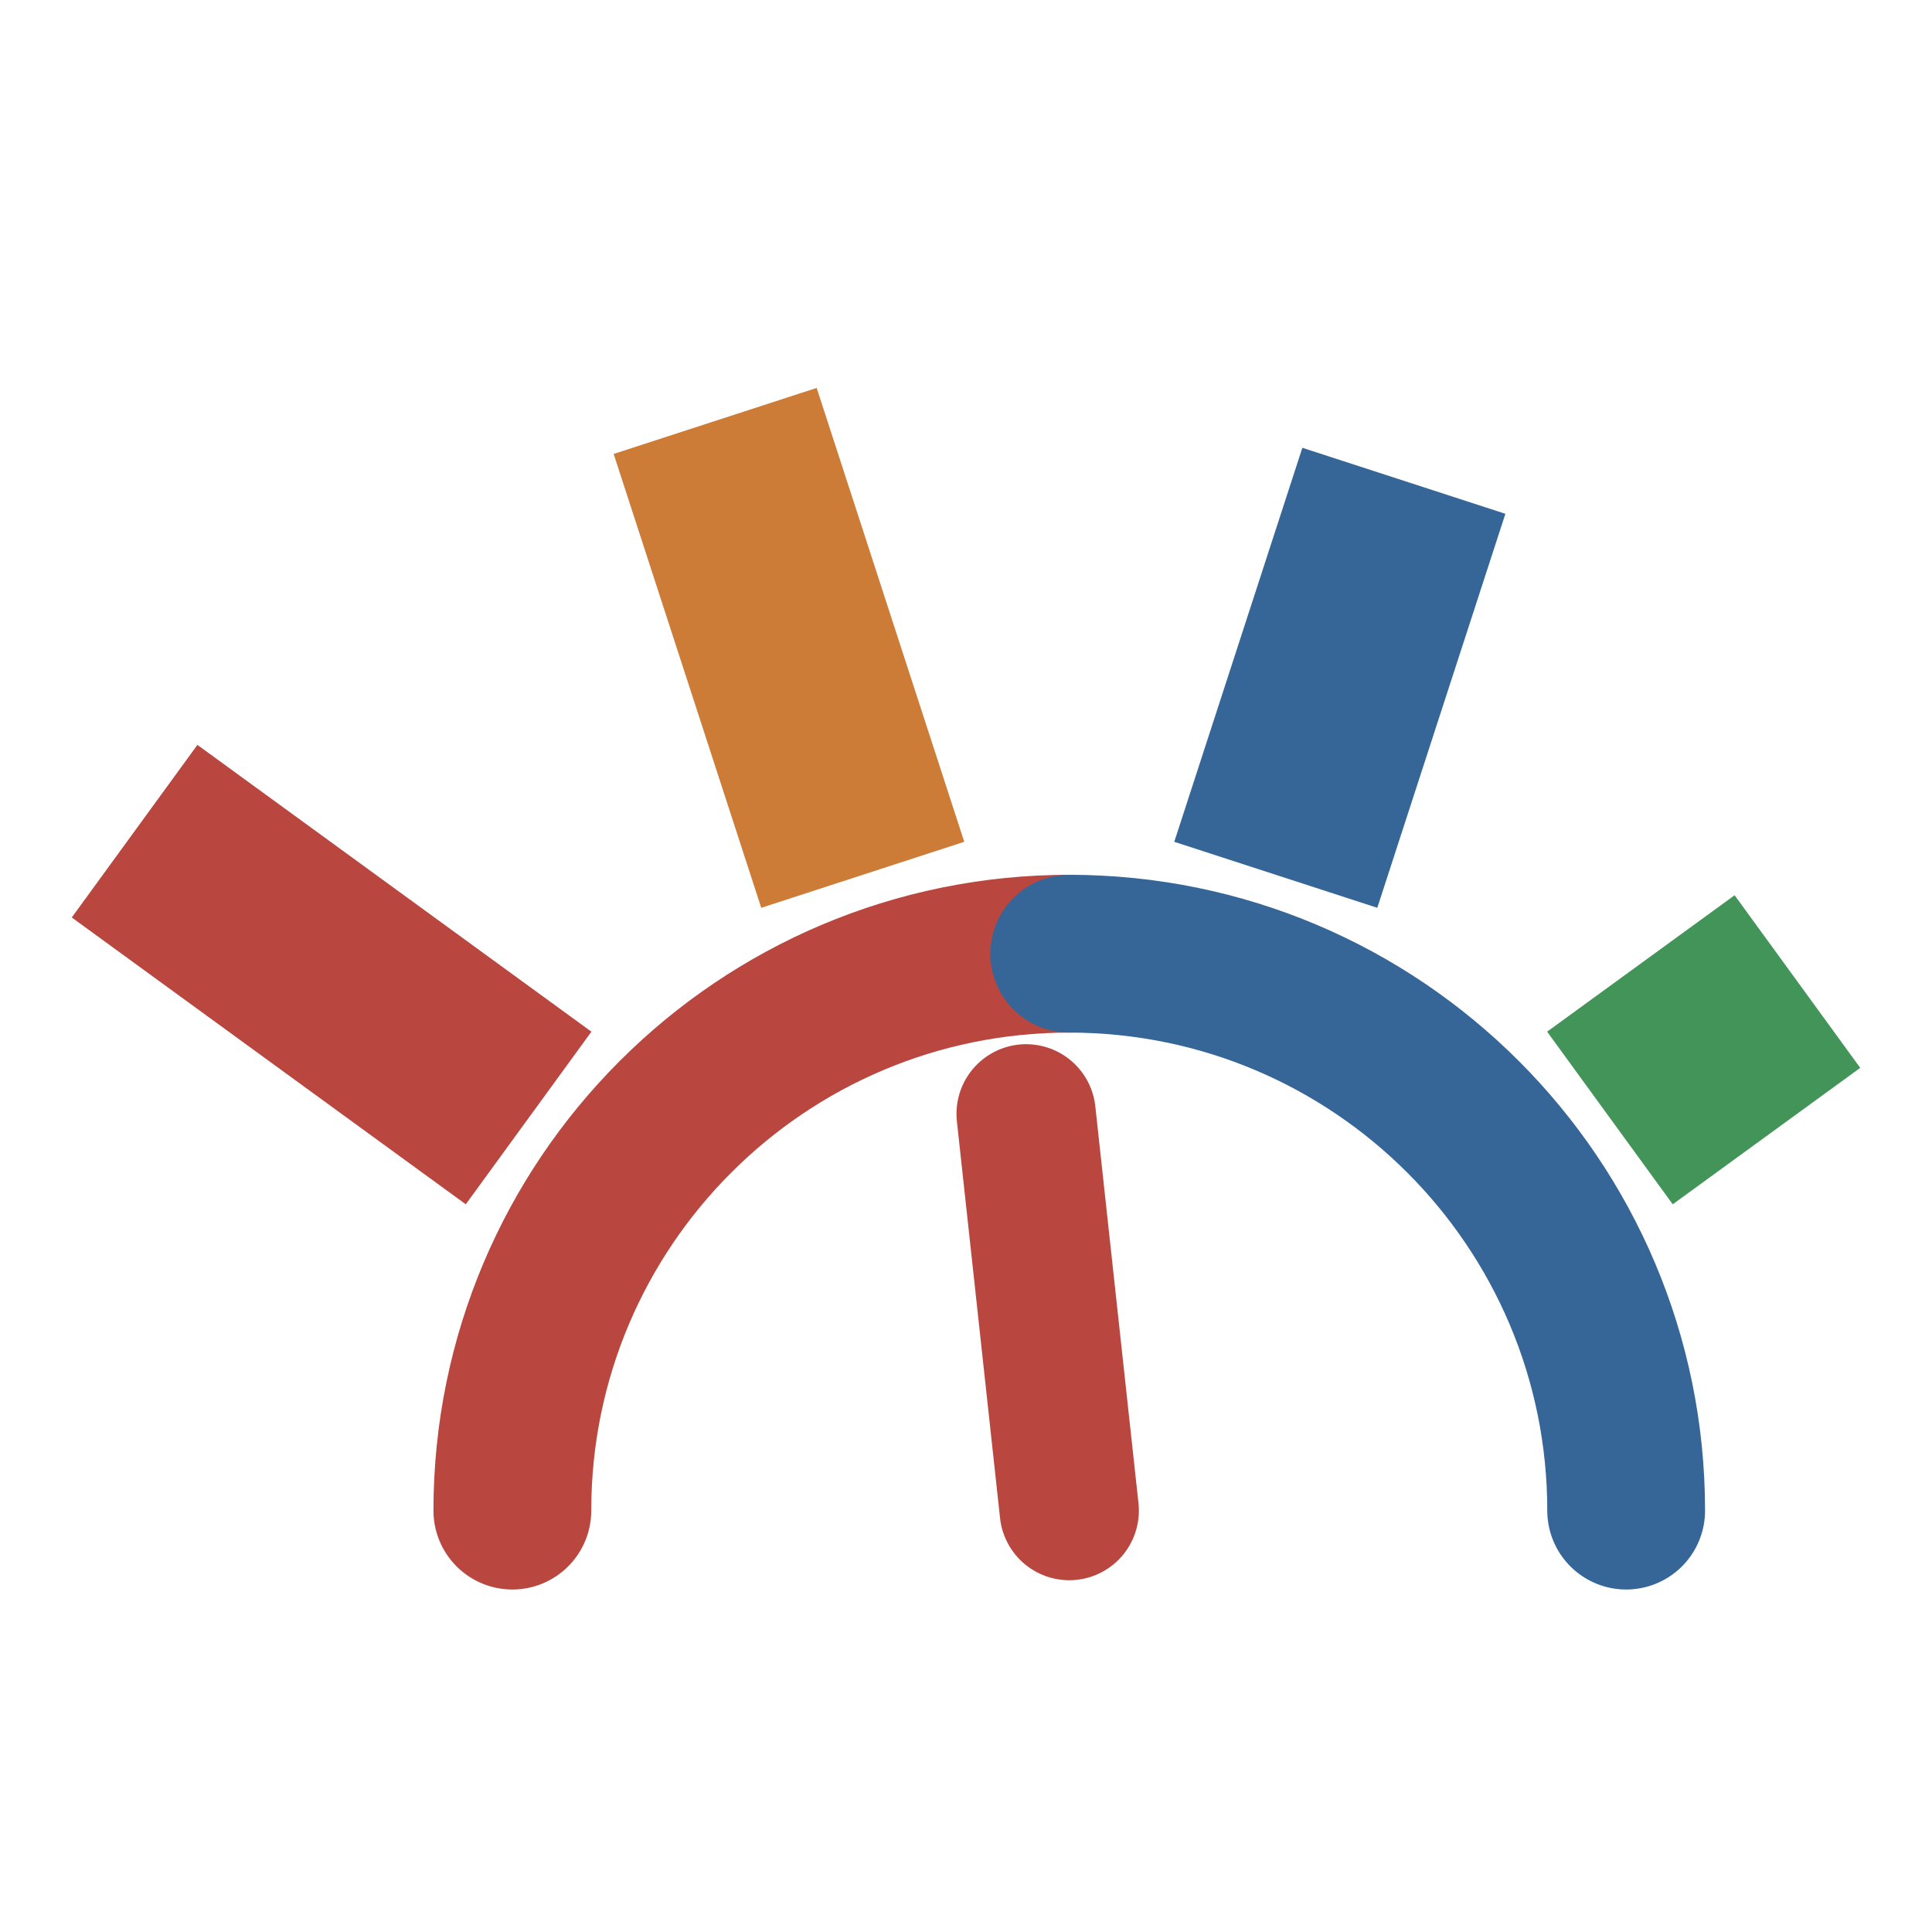
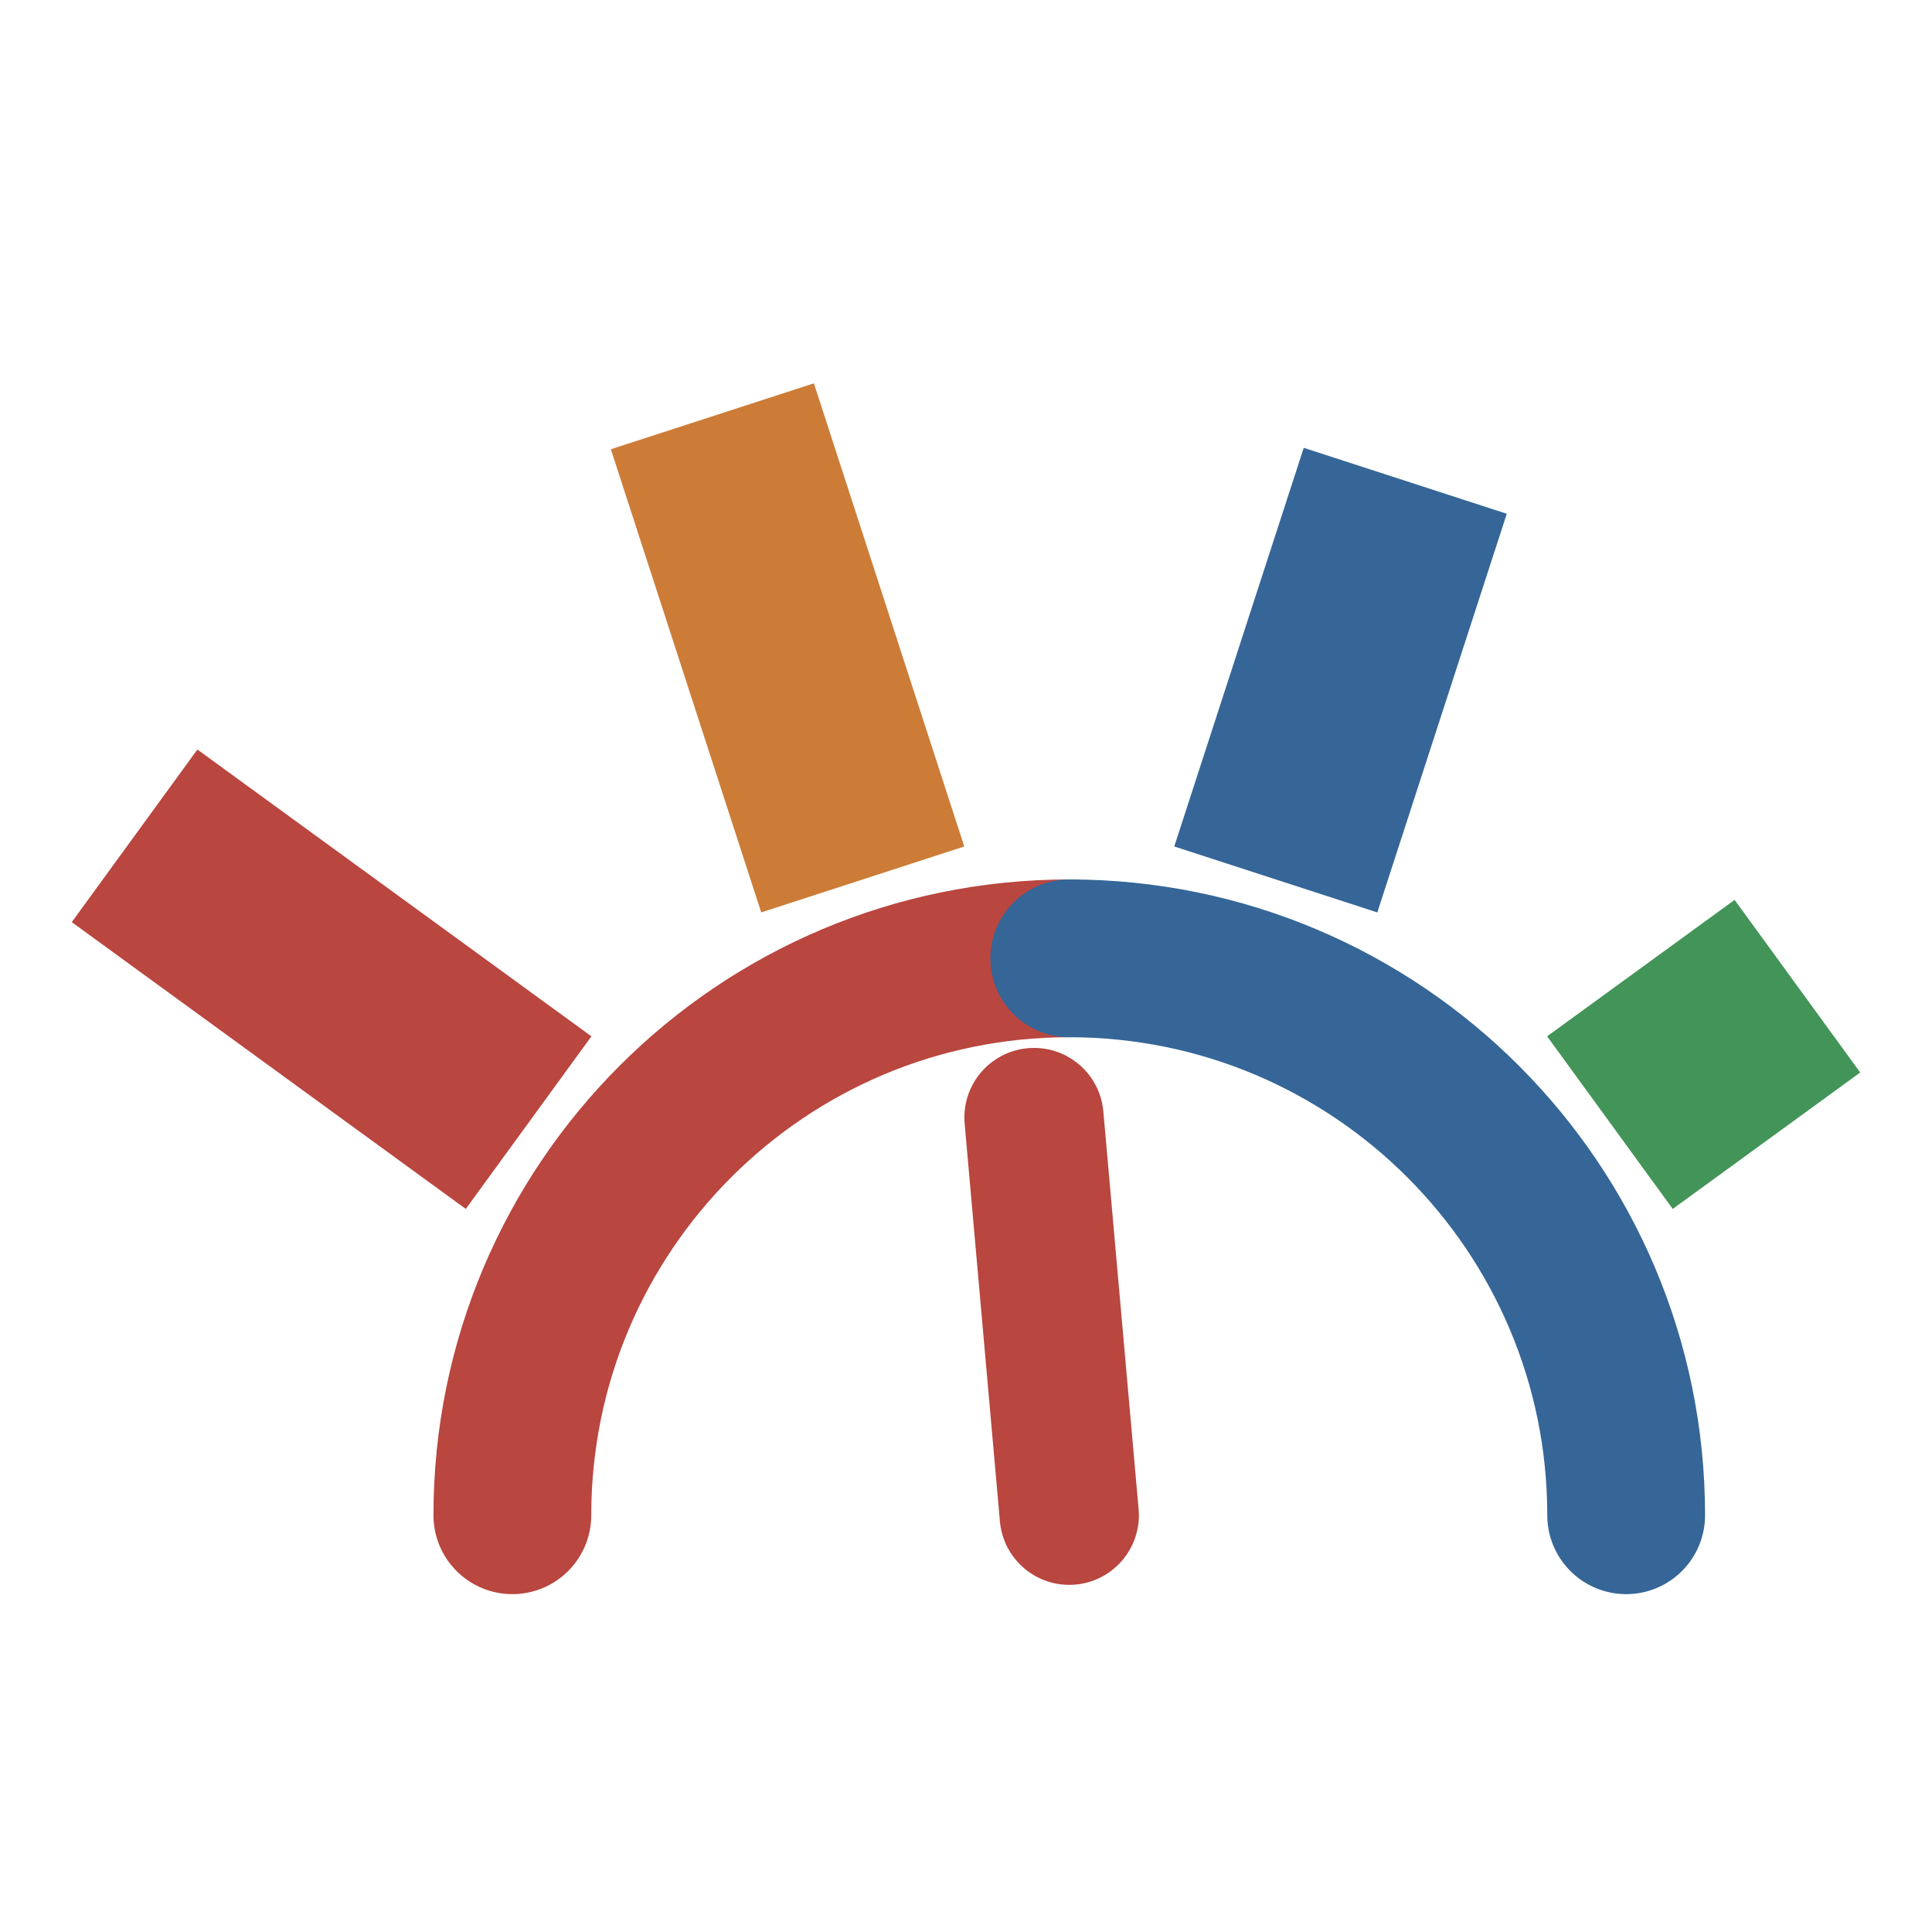
- <svg xmlns="http://www.w3.org/2000/svg" viewBox="-1.04 -8.05 41.63 41.63">
+ <svg xmlns="http://www.w3.org/2000/svg" viewBox="-1.04 -8.15 41.63 41.63">
  <path d="M 10 24.5 A 12 12 0 0 1 22 12.5" fill="none" stroke="#b9463f" stroke-width="3.4" stroke-linecap="round" />
  <path d="M 22 12.5 A 12 12 0 0 1 34 24.5" fill="none" stroke="#356697" stroke-width="3.4" stroke-linecap="round" />
  <line x1="10.35" y1="16.04" x2="1.86" y2="9.86" stroke="#b9463f" stroke-width="4.6" stroke-linecap="butt" />
-   <line x1="17.55" y1="10.8" x2="14.37" y2="1.02" stroke="#cc7c37" stroke-width="4.6" stroke-linecap="butt" />
-   <line x1="26.45" y1="10.8" x2="29.21" y2="2.31" stroke="#356697" stroke-width="4.6" stroke-linecap="butt" />
+   <line x1="17.55" y1="10.8" x2="14.31" y2="0.82" stroke="#cc7c37" stroke-width="4.6" stroke-linecap="butt" />
+   <line x1="26.45" y1="10.8" x2="29.24" y2="2.21" stroke="#356697" stroke-width="4.6" stroke-linecap="butt" />
  <line x1="33.65" y1="16.04" x2="37.69" y2="13.1" stroke="#439458" stroke-width="4.6" stroke-linecap="butt" />
-   <line x1="22" y1="24.5" x2="21.07" y2="15.95" stroke="#b9463f" stroke-width="3" stroke-linecap="round" />
+   <line x1="22" y1="24.5" x2="21.24" y2="15.93" stroke="#b9463f" stroke-width="3" stroke-linecap="round" />
</svg>
